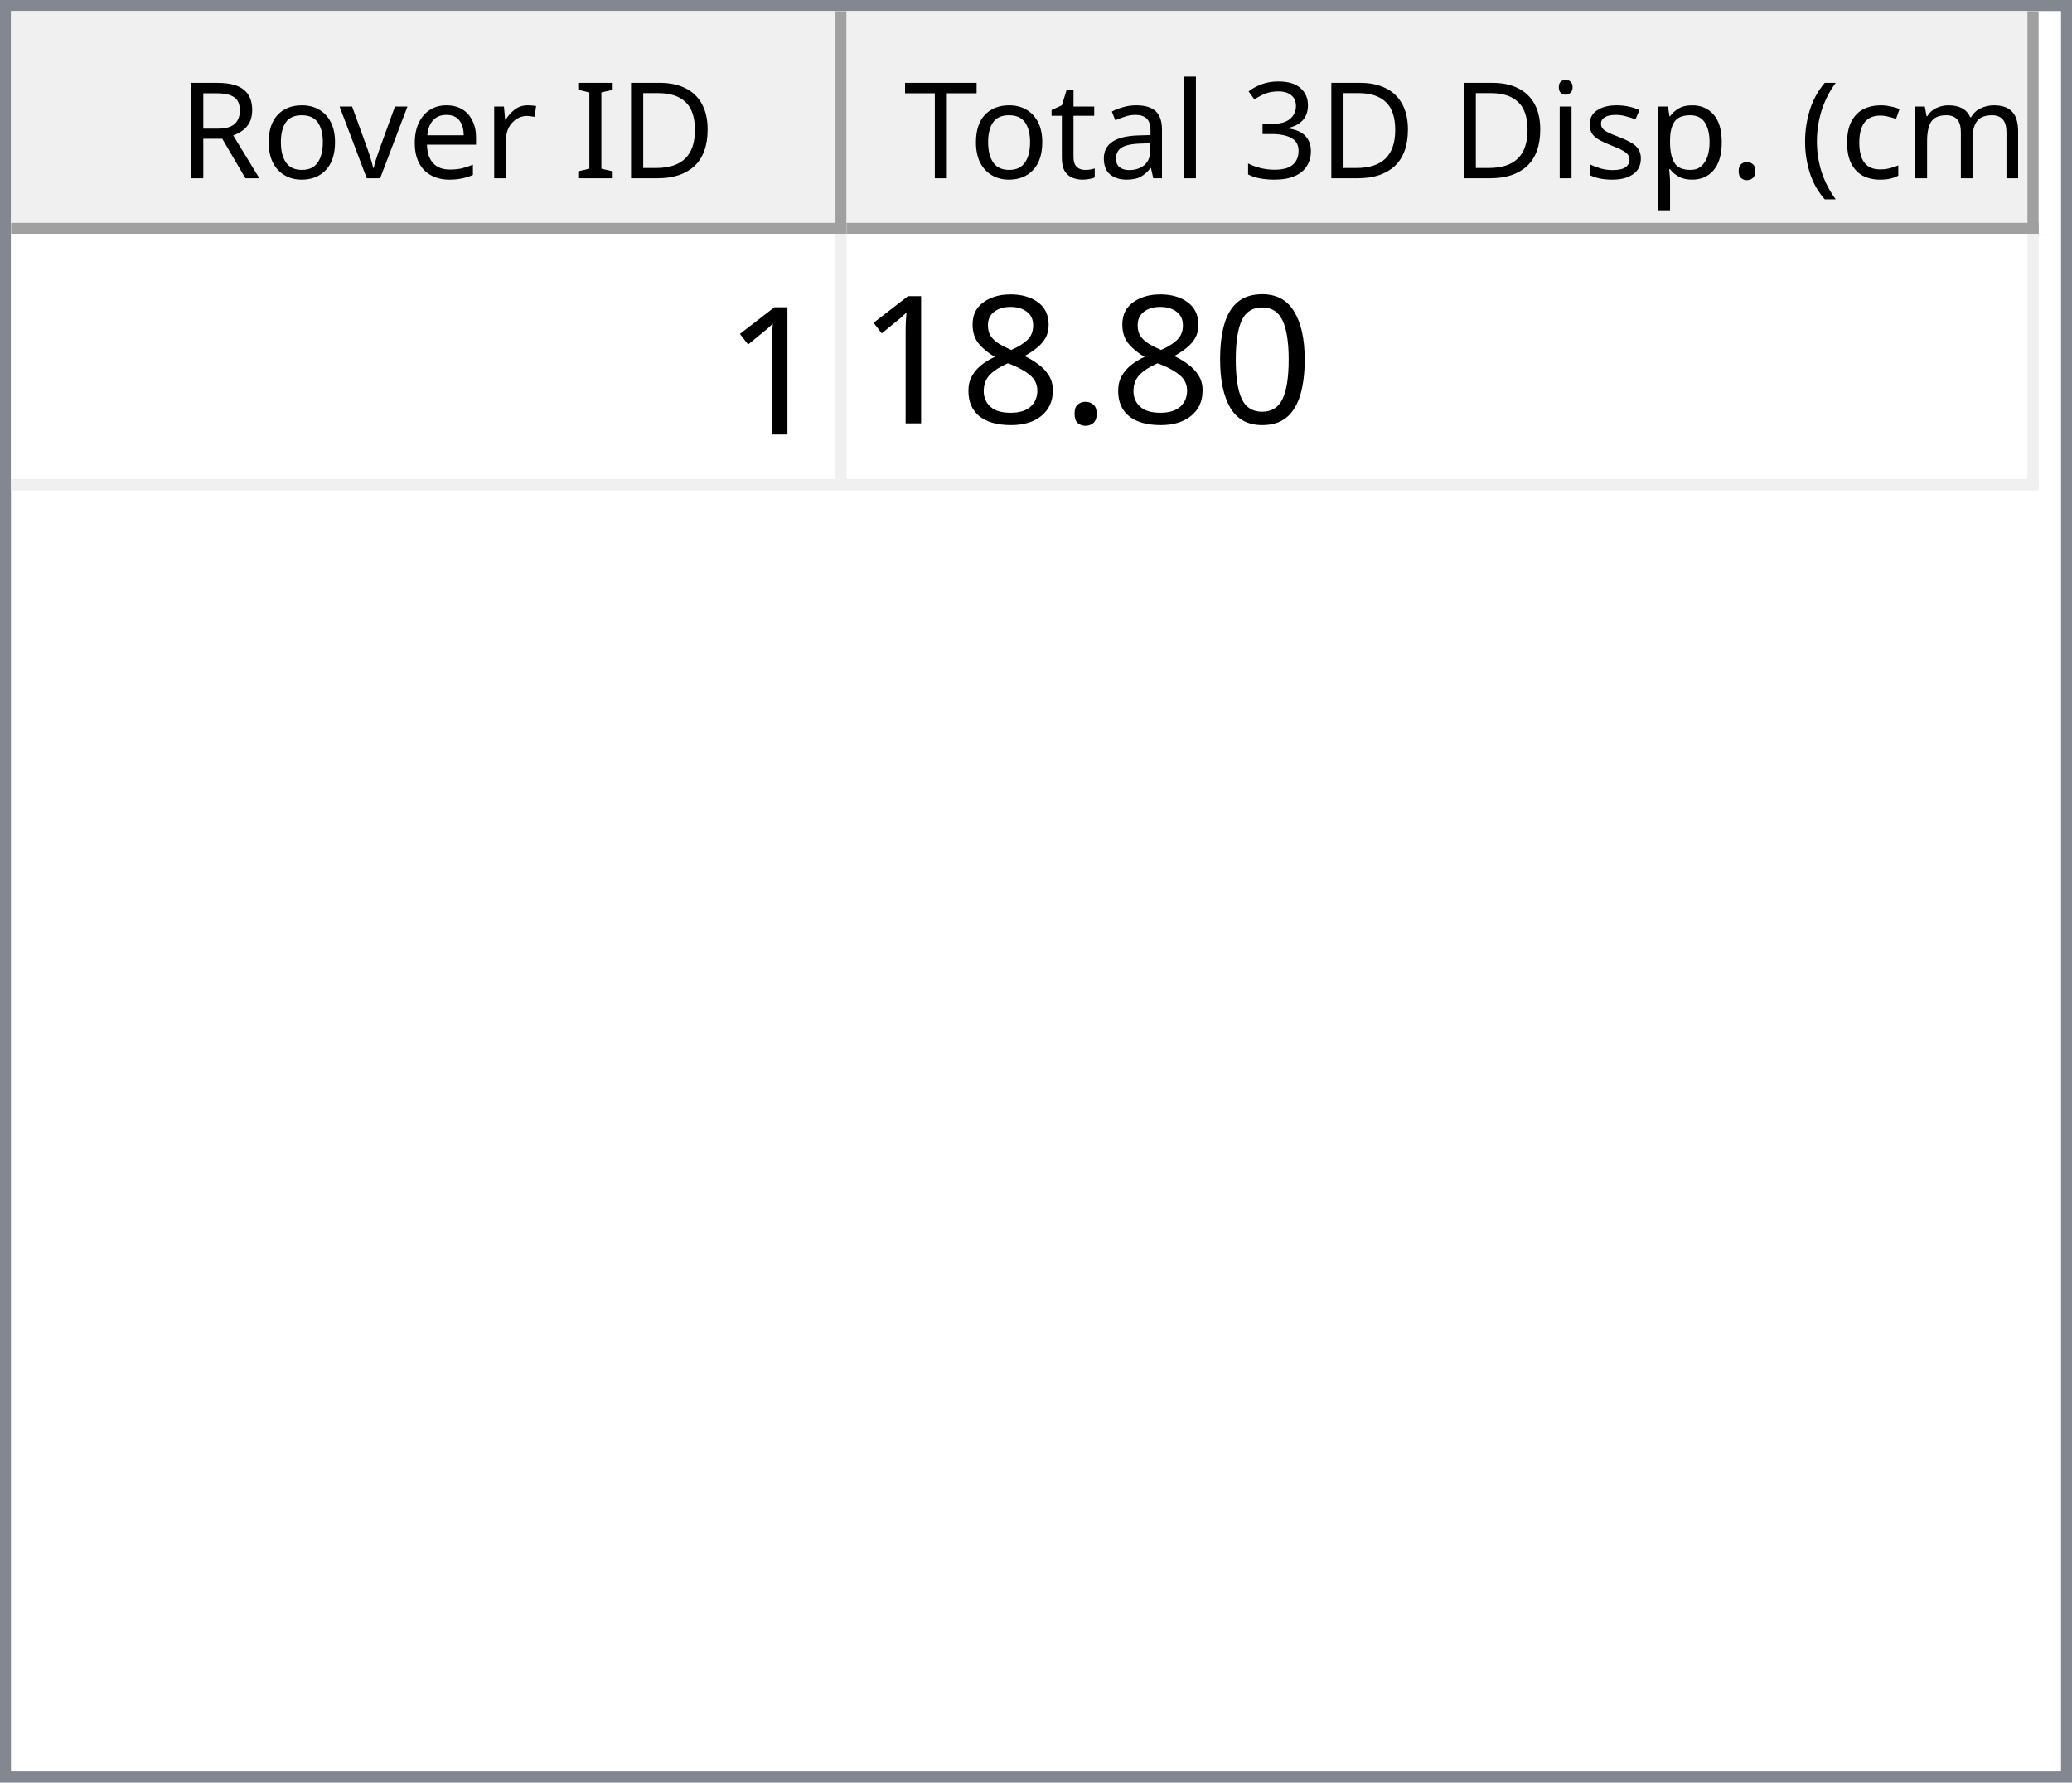
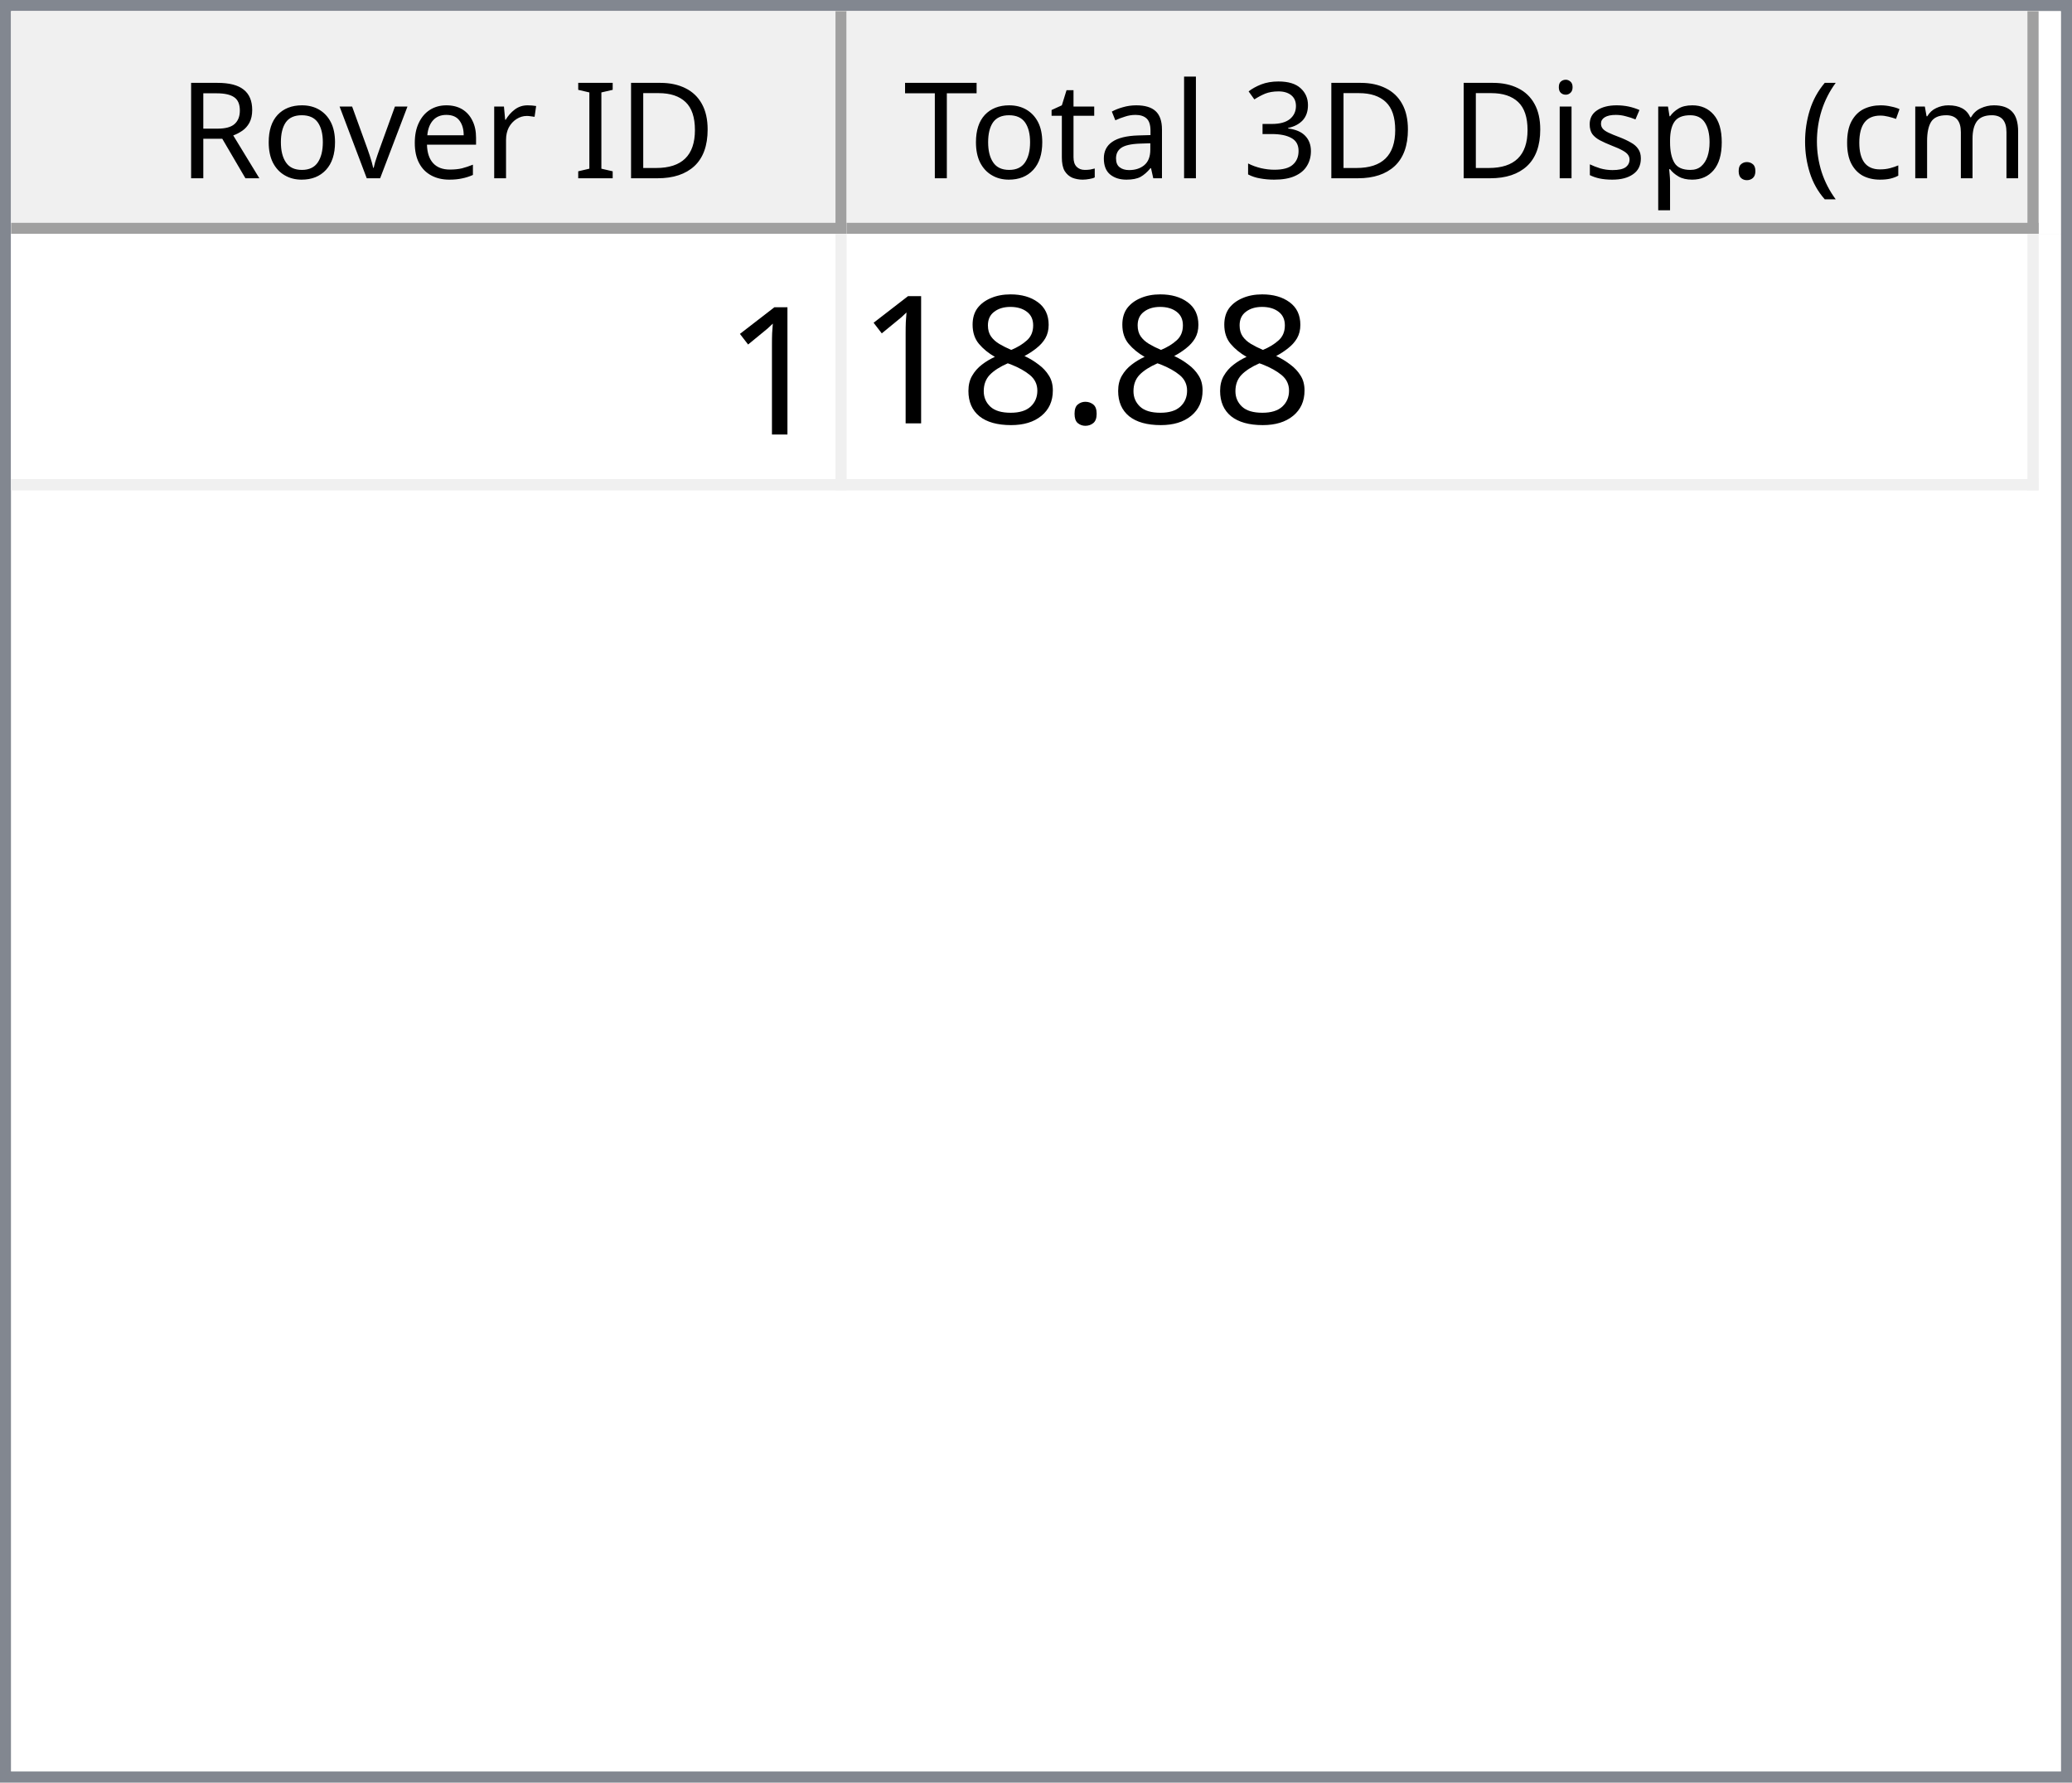
<svg xmlns="http://www.w3.org/2000/svg" style="fill-opacity:1; color-rendering:auto; color-interpolation:auto; text-rendering:auto; stroke:black; stroke-linecap:square; stroke-miterlimit:10; shape-rendering:auto; stroke-opacity:1; fill:black; stroke-dasharray:none; font-weight:normal; stroke-width:1; font-family:'Dialog'; font-style:normal; stroke-linejoin:miter; font-size:12px; stroke-dashoffset:0; image-rendering:auto;" width="186" height="160">
  <defs id="genericDefs" />
  <g>
    <defs id="defs1">
      <clipPath clipPathUnits="userSpaceOnUse" id="clipPath1">
        <path d="M0 0 L186 0 L186 160 L0 160 L0 0 Z" />
      </clipPath>
      <clipPath clipPathUnits="userSpaceOnUse" id="clipPath2">
        <path d="M0 0 L0 160 L186 160 L186 0 Z" />
      </clipPath>
      <clipPath clipPathUnits="userSpaceOnUse" id="clipPath3">
        <path d="M0 0 L0 20 L184 20 L184 0 Z" />
      </clipPath>
      <clipPath clipPathUnits="userSpaceOnUse" id="clipPath4">
        <path d="M0 0 L0 20 L75 20 L75 0 Z" />
      </clipPath>
      <clipPath clipPathUnits="userSpaceOnUse" id="clipPath5">
        <path d="M1 1 L1 19 L74 19 L74 1 Z" />
      </clipPath>
      <clipPath clipPathUnits="userSpaceOnUse" id="clipPath6">
        <path d="M0 0 L0 18 L73 18 L73 0 Z" />
      </clipPath>
      <clipPath clipPathUnits="userSpaceOnUse" id="clipPath7">
        <path d="M-0.5 -0.5 L-0.5 19.5 L74.5 19.5 L74.5 -0.5 Z" />
      </clipPath>
      <clipPath clipPathUnits="userSpaceOnUse" id="clipPath8">
        <path d="M0 0 L0 20 L107 20 L107 0 Z" />
      </clipPath>
      <clipPath clipPathUnits="userSpaceOnUse" id="clipPath9">
        <path d="M1 1 L1 19 L106 19 L106 1 Z" />
      </clipPath>
      <clipPath clipPathUnits="userSpaceOnUse" id="clipPath10">
        <path d="M0 0 L0 18 L105 18 L105 0 Z" />
      </clipPath>
      <clipPath clipPathUnits="userSpaceOnUse" id="clipPath11">
        <path d="M-0.5 -0.5 L-0.5 19.5 L106.5 19.5 L106.5 -0.5 Z" />
      </clipPath>
      <clipPath clipPathUnits="userSpaceOnUse" id="clipPath12">
        <path d="M0 0 L0 138 L184 138 L184 0 Z" />
      </clipPath>
      <clipPath clipPathUnits="userSpaceOnUse" id="clipPath13">
        <path d="M0 0 L0 23 L182 23 L182 0 Z" />
      </clipPath>
      <clipPath clipPathUnits="userSpaceOnUse" id="clipPath14">
        <path d="M-0.5 -0.5 L-0.5 22.5 L181.5 22.5 L181.5 -0.5 Z" />
      </clipPath>
      <clipPath clipPathUnits="userSpaceOnUse" id="clipPath15">
        <path d="M0 0 L0 22 L74 22 L74 0 Z" />
      </clipPath>
      <clipPath clipPathUnits="userSpaceOnUse" id="clipPath16">
        <path d="M0 0 L0 22 L106 22 L106 0 Z" />
      </clipPath>
      <font horiz-adv-x="64.551" id="font1">
        <font-face ascent="107.91" descent="25.098" units-per-em="100" style="font-style:normal; font-family:Segoe UI; font-weight:normal;" />
        <missing-glyph horiz-adv-x="64.551" d="M8.109 0 L8.109 68.266 L56.453 68.266 L56.453 0 L8.109 0 ZM15.328 7.234 L49.219 7.234 L49.219 61.031 L15.328 61.031 L15.328 7.234 Z" />
        <glyph unicode="D" horiz-adv-x="70.117" d="M9.188 0 L9.188 70.016 L28.516 70.016 Q65.531 70.016 65.531 35.891 Q65.531 19.672 55.25 9.836 Q44.969 0 27.734 0 L9.188 0 ZM17.391 62.594 L17.391 7.422 L27.828 7.422 Q41.609 7.422 49.273 14.797 Q56.938 22.172 56.938 35.688 Q56.938 62.594 28.328 62.594 L17.391 62.594 Z" />
        <glyph unicode="I" horiz-adv-x="26.611" d="M17.391 0 L9.188 0 L9.188 70.016 L17.391 70.016 L17.391 0 Z" />
        <glyph unicode=" " horiz-adv-x="27.393" d="" />
        <glyph unicode="r" horiz-adv-x="34.766" d="M34.188 41.891 Q32.078 43.5 28.125 43.5 Q23 43.5 19.555 38.672 Q16.109 33.844 16.109 25.484 L16.109 0 L8.109 0 L8.109 50 L16.109 50 L16.109 39.703 L16.312 39.703 Q18.016 44.969 21.531 47.922 Q25.047 50.875 29.391 50.875 Q32.516 50.875 34.188 50.203 L34.188 41.891 Z" />
        <glyph unicode="e" horiz-adv-x="52.295" d="M48.297 23 L12.984 23 Q13.188 14.656 17.484 10.109 Q21.781 5.562 29.297 5.562 Q37.75 5.562 44.828 11.141 L44.828 3.609 Q38.234 -1.172 27.391 -1.172 Q16.797 -1.172 10.742 5.641 Q4.688 12.453 4.688 24.812 Q4.688 36.469 11.305 43.82 Q17.922 51.172 27.734 51.172 Q37.547 51.172 42.922 44.828 Q48.297 38.484 48.297 27.203 L48.297 23 ZM40.094 29.781 Q40.047 36.719 36.75 40.578 Q33.453 44.438 27.594 44.438 Q21.922 44.438 17.969 40.383 Q14.016 36.328 13.094 29.781 L40.094 29.781 Z" />
        <glyph unicode="v" horiz-adv-x="47.9" d="M47.406 50 L27.484 0 L19.625 0 L0.688 50 L9.469 50 L22.172 13.672 Q23.578 9.672 23.922 6.688 L24.125 6.688 Q24.609 10.453 25.688 13.484 L38.969 50 L47.406 50 Z" />
        <glyph unicode="o" horiz-adv-x="58.594" d="M29 -1.172 Q17.922 -1.172 11.305 5.836 Q4.688 12.844 4.688 24.422 Q4.688 37.016 11.57 44.094 Q18.453 51.172 30.172 51.172 Q41.359 51.172 47.633 44.289 Q53.906 37.406 53.906 25.203 Q53.906 13.234 47.141 6.031 Q40.375 -1.172 29 -1.172 ZM29.594 44.438 Q21.875 44.438 17.383 39.188 Q12.891 33.938 12.891 24.703 Q12.891 15.828 17.43 10.695 Q21.969 5.562 29.594 5.562 Q37.359 5.562 41.531 10.594 Q45.703 15.625 45.703 24.906 Q45.703 34.281 41.531 39.359 Q37.359 44.438 29.594 44.438 Z" />
        <glyph unicode="R" horiz-adv-x="59.814" d="M59.375 0 L49.609 0 L37.891 19.625 Q36.281 22.359 34.766 24.289 Q33.25 26.219 31.664 27.438 Q30.078 28.656 28.25 29.219 Q26.422 29.781 24.125 29.781 L17.391 29.781 L17.391 0 L9.188 0 L9.188 70.016 L30.078 70.016 Q34.672 70.016 38.555 68.867 Q42.438 67.719 45.289 65.375 Q48.141 63.031 49.758 59.547 Q51.375 56.062 51.375 51.375 Q51.375 47.703 50.273 44.656 Q49.172 41.609 47.148 39.211 Q45.125 36.812 42.266 35.133 Q39.406 33.453 35.844 32.516 L35.844 32.328 Q37.594 31.547 38.891 30.547 Q40.188 29.547 41.359 28.18 Q42.531 26.812 43.68 25.078 Q44.828 23.344 46.234 21.047 L59.375 0 ZM17.391 62.594 L17.391 37.203 L28.516 37.203 Q31.594 37.203 34.203 38.133 Q36.812 39.062 38.719 40.797 Q40.625 42.531 41.703 45.047 Q42.781 47.562 42.781 50.688 Q42.781 56.297 39.141 59.445 Q35.5 62.594 28.609 62.594 L17.391 62.594 Z" />
        <glyph unicode=")" horiz-adv-x="30.176" d="M8.297 -15.922 L1.172 -15.922 Q16.406 2.344 16.406 26.812 Q16.406 51.469 1.078 70.016 L8.297 70.016 Q23.531 52.156 23.531 26.703 Q23.531 1.375 8.297 -15.922 Z" />
        <glyph unicode="m" horiz-adv-x="86.133" d="M79.109 0 L71.094 0 L71.094 28.719 Q71.094 37.016 68.531 40.727 Q65.969 44.438 59.906 44.438 Q54.781 44.438 51.195 39.75 Q47.609 35.062 47.609 28.516 L47.609 0 L39.594 0 L39.594 29.688 Q39.594 44.438 28.219 44.438 Q22.953 44.438 19.531 40.016 Q16.109 35.594 16.109 28.516 L16.109 0 L8.109 0 L8.109 50 L16.109 50 L16.109 42.094 L16.312 42.094 Q21.625 51.172 31.844 51.172 Q36.969 51.172 40.773 48.312 Q44.578 45.453 46 40.828 Q51.562 51.172 62.594 51.172 Q79.109 51.172 79.109 30.812 L79.109 0 Z" />
        <glyph unicode="c" horiz-adv-x="46.191" d="M42.188 2.297 Q36.422 -1.172 28.516 -1.172 Q17.828 -1.172 11.258 5.789 Q4.688 12.75 4.688 23.828 Q4.688 36.188 11.766 43.68 Q18.844 51.172 30.672 51.172 Q37.25 51.172 42.281 48.734 L42.281 40.531 Q36.719 44.438 30.375 44.438 Q22.703 44.438 17.797 38.945 Q12.891 33.453 12.891 24.516 Q12.891 15.719 17.508 10.641 Q22.125 5.562 29.891 5.562 Q36.422 5.562 42.188 9.906 L42.188 2.297 Z" />
        <glyph unicode="(" horiz-adv-x="30.176" d="M29.109 -15.922 L21.969 -15.922 Q6.844 1.375 6.844 26.703 Q6.844 52.156 21.969 70.016 L29.203 70.016 Q13.875 51.469 13.875 26.812 Q13.875 2.344 29.109 -15.922 Z" />
        <glyph unicode="." horiz-adv-x="21.68" d="M10.891 -1.078 Q8.641 -1.078 7.055 0.539 Q5.469 2.156 5.469 4.391 Q5.469 6.641 7.055 8.273 Q8.641 9.906 10.891 9.906 Q13.188 9.906 14.797 8.273 Q16.406 6.641 16.406 4.391 Q16.406 2.156 14.797 0.539 Q13.188 -1.078 10.891 -1.078 Z" />
        <glyph unicode="p" horiz-adv-x="58.789" d="M16.312 7.234 L16.109 7.234 L16.109 -23 L8.109 -23 L8.109 50 L16.109 50 L16.109 41.219 L16.312 41.219 Q22.219 51.172 33.594 51.172 Q43.266 51.172 48.688 44.461 Q54.109 37.75 54.109 26.469 Q54.109 13.922 48 6.375 Q41.891 -1.172 31.297 -1.172 Q21.578 -1.172 16.312 7.234 ZM16.109 27.391 L16.109 20.406 Q16.109 14.203 20.141 9.883 Q24.172 5.562 30.375 5.562 Q37.641 5.562 41.773 11.133 Q45.906 16.703 45.906 26.609 Q45.906 34.969 42.047 39.703 Q38.188 44.438 31.594 44.438 Q24.609 44.438 20.359 39.578 Q16.109 34.719 16.109 27.391 Z" />
        <glyph unicode="s" horiz-adv-x="42.432" d="M5.078 1.812 L5.078 10.406 Q11.625 5.562 19.484 5.562 Q30.031 5.562 30.031 12.594 Q30.031 14.594 29.125 15.992 Q28.219 17.391 26.68 18.461 Q25.141 19.531 23.07 20.383 Q21 21.234 18.609 22.172 Q15.281 23.484 12.766 24.828 Q10.25 26.172 8.57 27.859 Q6.891 29.547 6.031 31.695 Q5.172 33.844 5.172 36.719 Q5.172 40.234 6.789 42.945 Q8.406 45.656 11.086 47.484 Q13.766 49.312 17.211 50.242 Q20.656 51.172 24.312 51.172 Q30.812 51.172 35.938 48.922 L35.938 40.828 Q30.422 44.438 23.25 44.438 Q21 44.438 19.195 43.922 Q17.391 43.406 16.094 42.477 Q14.797 41.547 14.086 40.258 Q13.375 38.969 13.375 37.406 Q13.375 35.453 14.086 34.133 Q14.797 32.812 16.164 31.789 Q17.531 30.766 19.484 29.938 Q21.438 29.109 23.922 28.125 Q27.25 26.859 29.883 25.516 Q32.516 24.172 34.375 22.484 Q36.234 20.797 37.234 18.602 Q38.234 16.406 38.234 13.375 Q38.234 9.672 36.602 6.938 Q34.969 4.203 32.234 2.398 Q29.5 0.594 25.93 -0.289 Q22.359 -1.172 18.453 -1.172 Q10.75 -1.172 5.078 1.812 Z" />
        <glyph unicode="i" horiz-adv-x="24.219" d="M12.203 62.703 Q10.062 62.703 8.547 64.164 Q7.031 65.625 7.031 67.875 Q7.031 70.125 8.547 71.609 Q10.062 73.094 12.203 73.094 Q14.406 73.094 15.945 71.609 Q17.484 70.125 17.484 67.875 Q17.484 65.719 15.945 64.211 Q14.406 62.703 12.203 62.703 ZM16.109 0 L8.109 0 L8.109 50 L16.109 50 L16.109 0 Z" />
        <glyph unicode="3" horiz-adv-x="53.906" d="M46.531 19.828 Q46.531 15.094 44.75 11.211 Q42.969 7.328 39.719 4.57 Q36.469 1.812 31.93 0.297 Q27.391 -1.219 21.922 -1.219 Q11.922 -1.219 6 2.594 L6 11.188 Q13.094 5.609 22.219 5.609 Q25.875 5.609 28.828 6.539 Q31.781 7.469 33.906 9.227 Q36.031 10.984 37.18 13.477 Q38.328 15.969 38.328 19.094 Q38.328 32.812 18.797 32.812 L12.984 32.812 L12.984 39.594 L18.5 39.594 Q35.797 39.594 35.797 52.484 Q35.797 64.406 22.609 64.406 Q15.188 64.406 8.688 59.422 L8.688 67.188 Q15.375 71.188 24.609 71.188 Q29 71.188 32.57 69.969 Q36.141 68.75 38.68 66.555 Q41.219 64.359 42.609 61.281 Q44 58.203 44 54.5 Q44 40.672 30.031 36.719 L30.031 36.531 Q33.594 36.141 36.625 34.797 Q39.656 33.453 41.852 31.305 Q44.047 29.156 45.289 26.25 Q46.531 23.344 46.531 19.828 Z" />
        <glyph unicode="l" horiz-adv-x="24.219" d="M16.109 0 L8.109 0 L8.109 74.031 L16.109 74.031 L16.109 0 Z" />
        <glyph unicode="a" horiz-adv-x="50.879" d="M43.891 0 L35.891 0 L35.891 7.812 L35.688 7.812 Q30.469 -1.172 20.312 -1.172 Q12.844 -1.172 8.617 2.781 Q4.391 6.734 4.391 13.281 Q4.391 27.297 20.906 29.594 L35.891 31.688 Q35.891 44.438 25.594 44.438 Q16.547 44.438 9.281 38.281 L9.281 46.484 Q16.656 51.172 26.266 51.172 Q43.891 51.172 43.891 32.516 L43.891 0 ZM35.891 25.297 L23.828 23.641 Q18.266 22.859 15.43 20.875 Q12.594 18.891 12.594 13.875 Q12.594 10.203 15.211 7.883 Q17.828 5.562 22.172 5.562 Q28.125 5.562 32.008 9.742 Q35.891 13.922 35.891 20.312 L35.891 25.297 Z" />
        <glyph unicode="t" horiz-adv-x="33.887" d="M31.297 0.484 Q28.469 -1.078 23.828 -1.078 Q10.688 -1.078 10.688 13.578 L10.688 43.172 L2.094 43.172 L2.094 50 L10.688 50 L10.688 62.203 L18.703 64.797 L18.703 50 L31.297 50 L31.297 43.172 L18.703 43.172 L18.703 14.984 Q18.703 9.969 20.414 7.82 Q22.125 5.672 26.078 5.672 Q29.109 5.672 31.297 7.328 L31.297 0.484 Z" />
        <glyph unicode="T" horiz-adv-x="52.393" d="M50.594 62.594 L30.375 62.594 L30.375 0 L22.172 0 L22.172 62.594 L2 62.594 L2 70.016 L50.594 70.016 L50.594 62.594 Z" />
      </font>
      <font horiz-adv-x="75.0" id="font2">
        <font-face ascent="100.537" descent="21.973" units-per-em="100" style="font-style:normal; font-family:sans-serif; font-weight:normal;" />
        <missing-glyph horiz-adv-x="75.0" d="M12.5 0 L12.5 62.5 L62.5 62.5 L62.5 0 L12.5 0 ZM14.062 1.562 L60.938 1.562 L60.938 60.938 L14.062 60.938 L14.062 1.562 Z" />
        <glyph unicode="1" horiz-adv-x="55.615" d="M37.25 0 L28.469 0 L28.469 56 Q25.297 52.984 20.141 49.953 Q14.984 46.922 10.891 45.406 L10.891 53.906 Q18.266 57.375 23.781 62.305 Q29.297 67.234 31.594 71.875 L37.25 71.875 L37.25 0 Z" />
-         <glyph unicode="0" horiz-adv-x="55.615" d="M4.156 35.297 Q4.156 48 6.766 55.742 Q9.375 63.484 14.523 67.68 Q19.672 71.875 27.484 71.875 Q33.25 71.875 37.594 69.555 Q41.938 67.234 44.773 62.867 Q47.609 58.5 49.219 52.227 Q50.828 45.953 50.828 35.297 Q50.828 22.703 48.242 14.969 Q45.656 7.234 40.508 3.008 Q35.359 -1.219 27.484 -1.219 Q17.141 -1.219 11.234 6.203 Q4.156 15.141 4.156 35.297 ZM13.188 35.297 Q13.188 17.672 17.312 11.836 Q21.438 6 27.484 6 Q33.547 6 37.672 11.859 Q41.797 17.719 41.797 35.297 Q41.797 52.984 37.672 58.789 Q33.547 64.594 27.391 64.594 Q21.344 64.594 17.719 59.469 Q13.188 52.938 13.188 35.297 Z" />
        <glyph unicode="." horiz-adv-x="27.783" d="M9.078 0 L9.078 10.016 L19.094 10.016 L19.094 0 L9.078 0 Z" />
        <glyph unicode="8" horiz-adv-x="55.615" d="M17.672 38.812 Q12.203 40.828 9.57 44.539 Q6.938 48.25 6.938 53.422 Q6.938 61.234 12.555 66.555 Q18.172 71.875 27.484 71.875 Q36.859 71.875 42.578 66.43 Q48.297 60.984 48.297 53.172 Q48.297 48.188 45.68 44.508 Q43.062 40.828 37.75 38.812 Q44.344 36.672 47.781 31.883 Q51.219 27.094 51.219 20.453 Q51.219 11.281 44.727 5.031 Q38.234 -1.219 27.641 -1.219 Q17.047 -1.219 10.547 5.055 Q4.047 11.328 4.047 20.703 Q4.047 27.688 7.594 32.398 Q11.141 37.109 17.672 38.812 ZM15.922 53.719 Q15.922 48.641 19.195 45.414 Q22.469 42.188 27.688 42.188 Q32.766 42.188 36.016 45.383 Q39.266 48.578 39.266 53.219 Q39.266 58.062 35.914 61.359 Q32.562 64.656 27.594 64.656 Q22.562 64.656 19.242 61.43 Q15.922 58.203 15.922 53.719 ZM13.094 20.656 Q13.094 16.891 14.875 13.375 Q16.656 9.859 20.172 7.93 Q23.688 6 27.734 6 Q34.031 6 38.133 10.055 Q42.234 14.109 42.234 20.359 Q42.234 26.703 38.016 30.859 Q33.797 35.016 27.438 35.016 Q21.234 35.016 17.164 30.914 Q13.094 26.812 13.094 20.656 Z" />
      </font>
    </defs>
    <g style="fill:white; stroke:white;">
      <rect x="0" y="0" width="186" style="clip-path:url(#clipPath1); stroke:none;" height="160" />
    </g>
    <g style="fill:white; text-rendering:optimizeSpeed; color-rendering:optimizeSpeed; image-rendering:optimizeSpeed; shape-rendering:crispEdges; stroke:white; color-interpolation:sRGB;">
      <rect x="0" width="186" height="160" y="0" style="stroke:none;" />
      <path style="stroke:none;" d="M0 160 L186 160 L186 0 L0 0 Z" />
    </g>
    <g style="fill:rgb(240,240,240); font-family:'Segoe UI'; stroke:rgb(240,240,240);">
      <rect x="0" y="0" width="186" style="clip-path:url(#clipPath2); stroke:none;" height="160" />
    </g>
    <g style="fill:rgb(130,135,144); font-family:'Segoe UI'; stroke:rgb(130,135,144);">
      <path d="M0 0 L186 0 L186 160 L0 160 L0 0 ZM1 1 L185 1 L185 159 L1 159 L1 1 Z" style="fill-rule:evenodd; clip-path:url(#clipPath2); stroke:none;" />
    </g>
    <g style="fill:white; font-family:'Segoe UI'; stroke:white;" transform="translate(1,1)">
      <rect x="0" y="0" width="184" style="clip-path:url(#clipPath3); stroke:none;" height="20" />
    </g>
    <g style="fill:rgb(240,240,240); font-family:'Segoe UI'; stroke:rgb(240,240,240);" transform="translate(1,1)">
      <rect x="0" y="0" width="75" style="clip-path:url(#clipPath4); stroke:none;" height="20" />
    </g>
    <g style="font-family:'Segoe UI';" transform="translate(2,2)">
      <text x="14" xml:space="preserve" y="14" style="clip-path:url(#clipPath6); stroke:none;">Rover ID</text>
    </g>
    <g style="fill:rgb(160,160,160); font-family:'Segoe UI'; stroke:rgb(160,160,160); stroke-linejoin:bevel;" transform="translate(1.5,1.5)">
      <line x1="74" x2="74" y1="0" style="fill:none; clip-path:url(#clipPath7);" y2="19" />
    </g>
    <g style="fill:rgb(160,160,160); font-family:'Segoe UI'; stroke:rgb(160,160,160); stroke-linejoin:bevel;" transform="matrix(1,0,0,1,1,1) translate(0.5,0.5)">
      <line x1="0" x2="74" y1="19" style="fill:none; clip-path:url(#clipPath7);" y2="19" />
    </g>
    <g style="fill:rgb(240,240,240); font-family:'Segoe UI'; stroke:rgb(240,240,240);" transform="translate(76,1)">
      <rect x="0" y="0" width="107" style="clip-path:url(#clipPath8); stroke:none;" height="20" />
    </g>
    <g style="font-family:'Segoe UI';" transform="translate(77,2)">
      <text x="1" xml:space="preserve" y="14" style="clip-path:url(#clipPath10); stroke:none;"> Total 3D Disp. (cm)</text>
    </g>
    <g style="fill:rgb(160,160,160); font-family:'Segoe UI'; stroke:rgb(160,160,160); stroke-linejoin:bevel;" transform="translate(76.5,1.5)">
      <line x1="106" x2="106" y1="0" style="fill:none; clip-path:url(#clipPath11);" y2="19" />
    </g>
    <g style="fill:rgb(160,160,160); font-family:'Segoe UI'; stroke:rgb(160,160,160); stroke-linejoin:bevel;" transform="matrix(1,0,0,1,76,1) translate(0.5,0.5)">
      <line x1="0" x2="106" y1="19" style="fill:none; clip-path:url(#clipPath11);" y2="19" />
    </g>
    <g style="fill:white; font-family:'Segoe UI'; stroke:white;" transform="translate(1,21)">
      <rect x="0" y="0" width="184" style="clip-path:url(#clipPath12); stroke:none;" height="138" />
    </g>
    <g style="fill:rgb(240,240,240); font-size:16px; font-family:sans-serif; stroke:rgb(240,240,240);" transform="translate(1,21)">
      <rect x="0" y="0" width="182" style="clip-path:url(#clipPath13); stroke:none;" height="23" />
      <line transform="translate(0.5,0.5)" x1="0" x2="181" y1="22" style="clip-path:url(#clipPath14); fill:none; stroke-linejoin:bevel;" y2="22" />
    </g>
    <g transform="matrix(1,0,0,1,1,21) translate(0.5,0.5)" style="fill:rgb(240,240,240); font-size:16px; font-family:sans-serif; stroke:rgb(240,240,240); stroke-linejoin:bevel;">
      <line x1="74" x2="74" y1="0" style="fill:none; clip-path:url(#clipPath14);" y2="22" />
    </g>
    <g transform="matrix(1,0,0,1,1,21) translate(0.5,0.5)" style="fill:rgb(240,240,240); font-size:16px; font-family:sans-serif; stroke:rgb(240,240,240); stroke-linejoin:bevel;">
      <line x1="181" x2="181" y1="0" style="fill:none; clip-path:url(#clipPath14);" y2="22" />
    </g>
    <g style="fill:white; font-size:16px; font-family:sans-serif; stroke:white;" transform="matrix(1,0,0,1,1,21)">
      <rect x="0" y="0" width="74" style="clip-path:url(#clipPath15); stroke:none;" height="22" />
      <text x="64" y="18" style="fill:black; clip-path:url(#clipPath15); stroke:none;" xml:space="preserve">1</text>
    </g>
    <g style="fill:white; font-size:16px; font-family:sans-serif; stroke:white;" transform="matrix(1,0,0,1,1,21) translate(75,0)">
      <rect x="0" y="0" width="106" style="clip-path:url(#clipPath16); stroke:none;" height="22" />
-       <text x="1" y="17" style="fill:black; clip-path:url(#clipPath16); stroke:none;" xml:space="preserve">18.80</text>
+       <text x="1" y="17" style="fill:black; clip-path:url(#clipPath16); stroke:none;" xml:space="preserve">18.88</text>
    </g>
  </g>
</svg>
